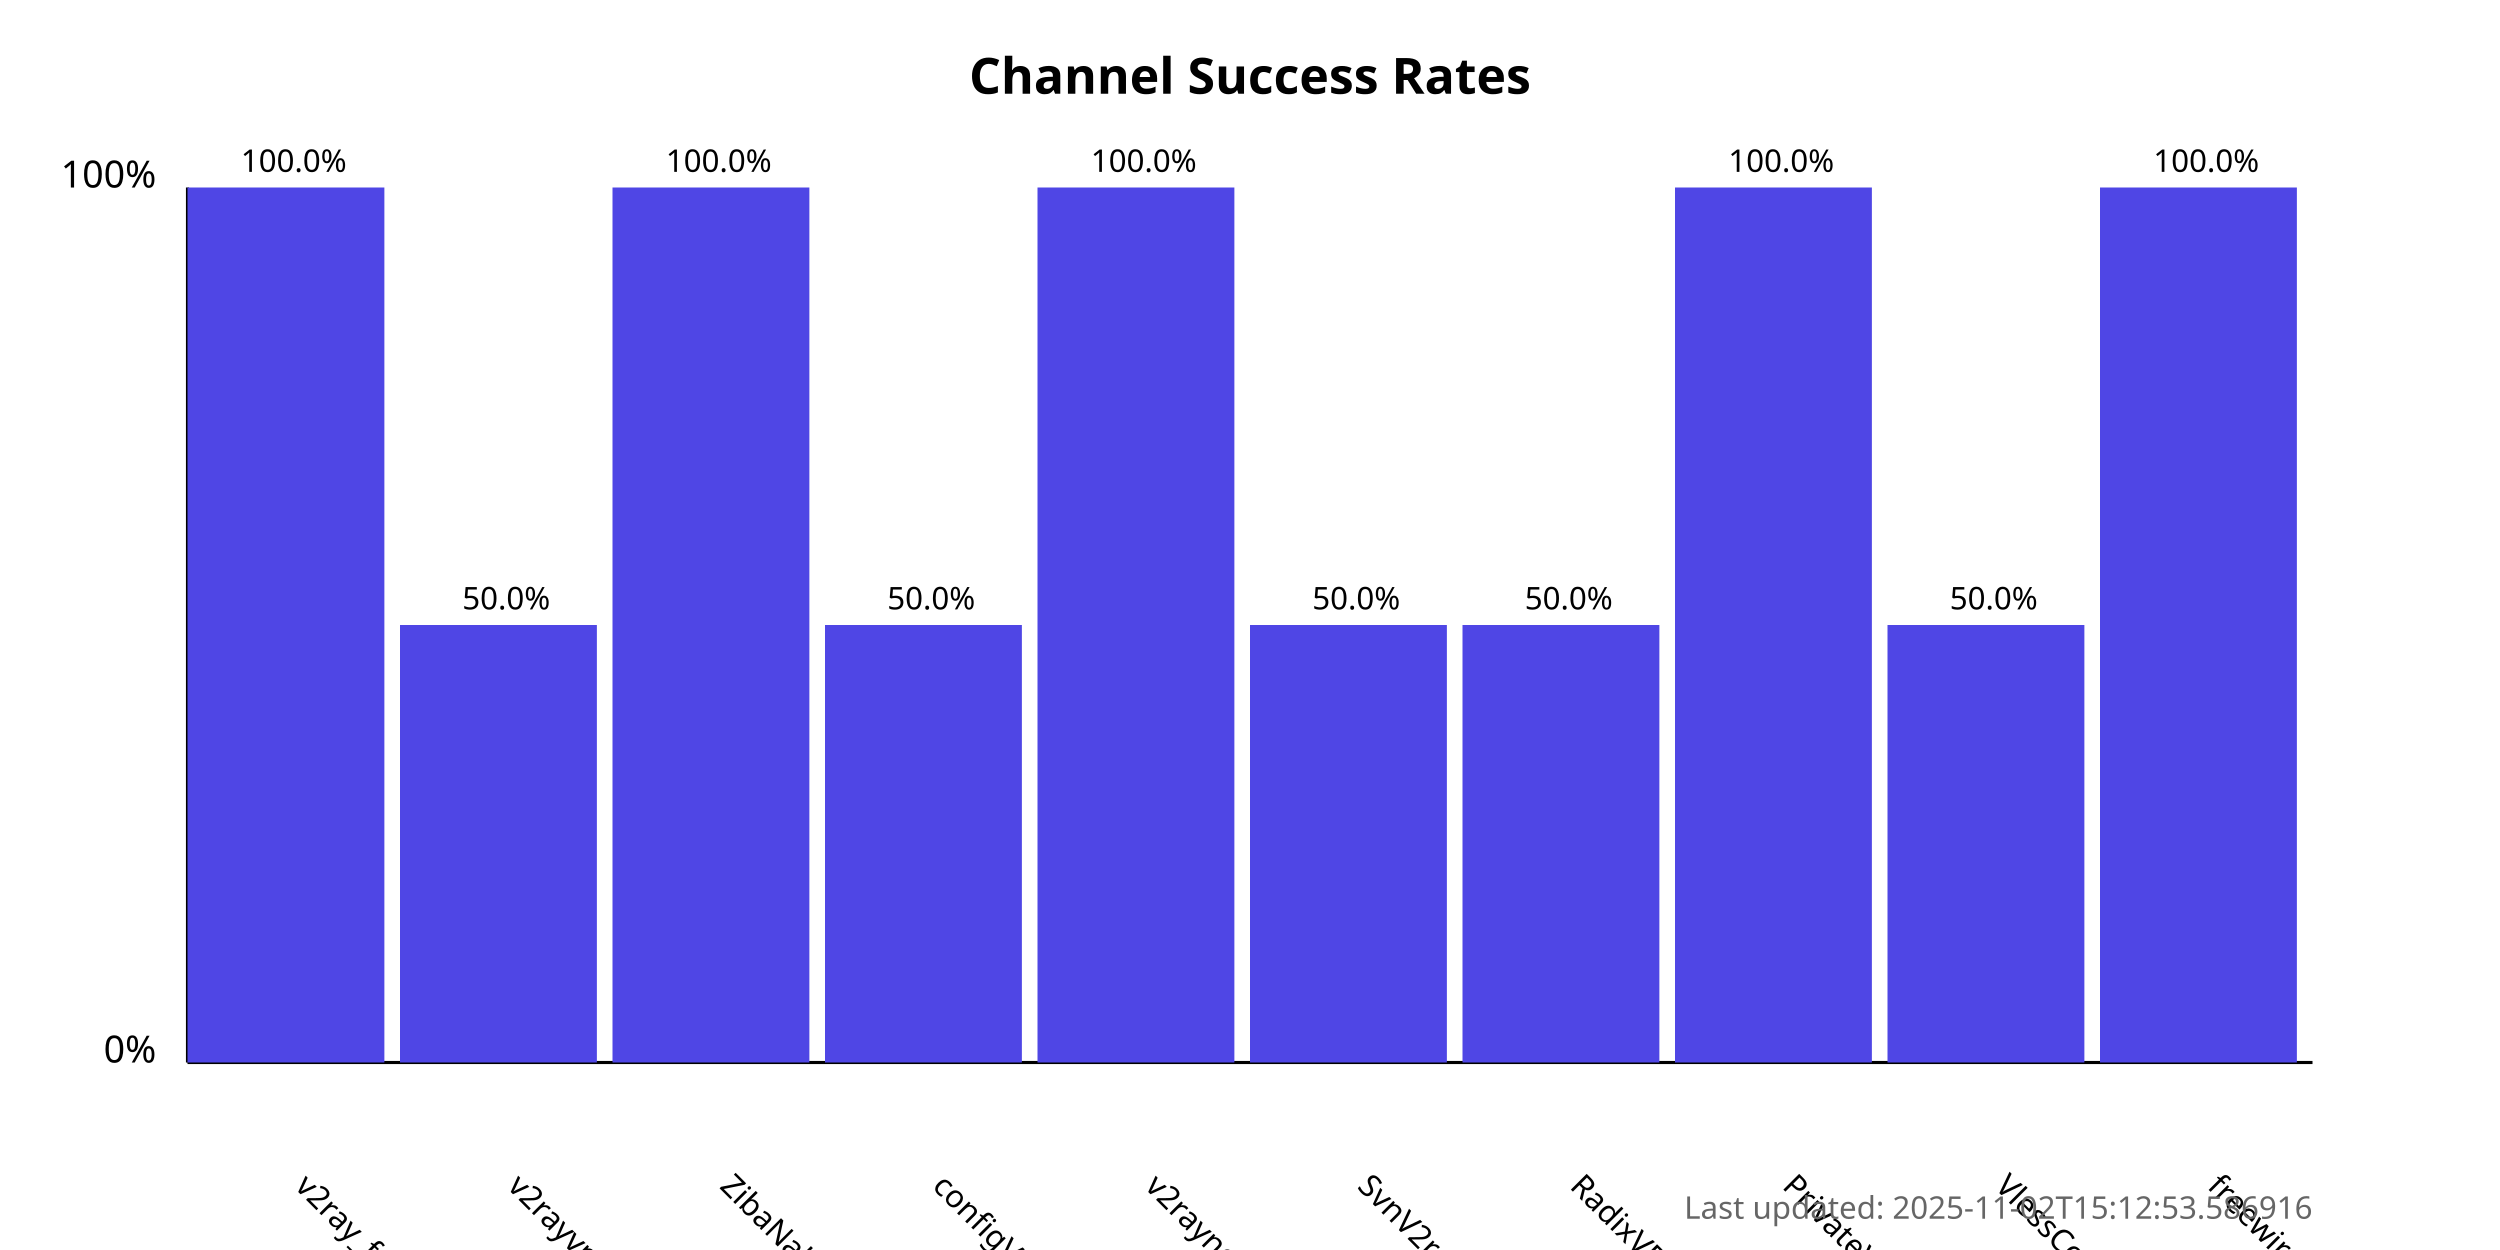
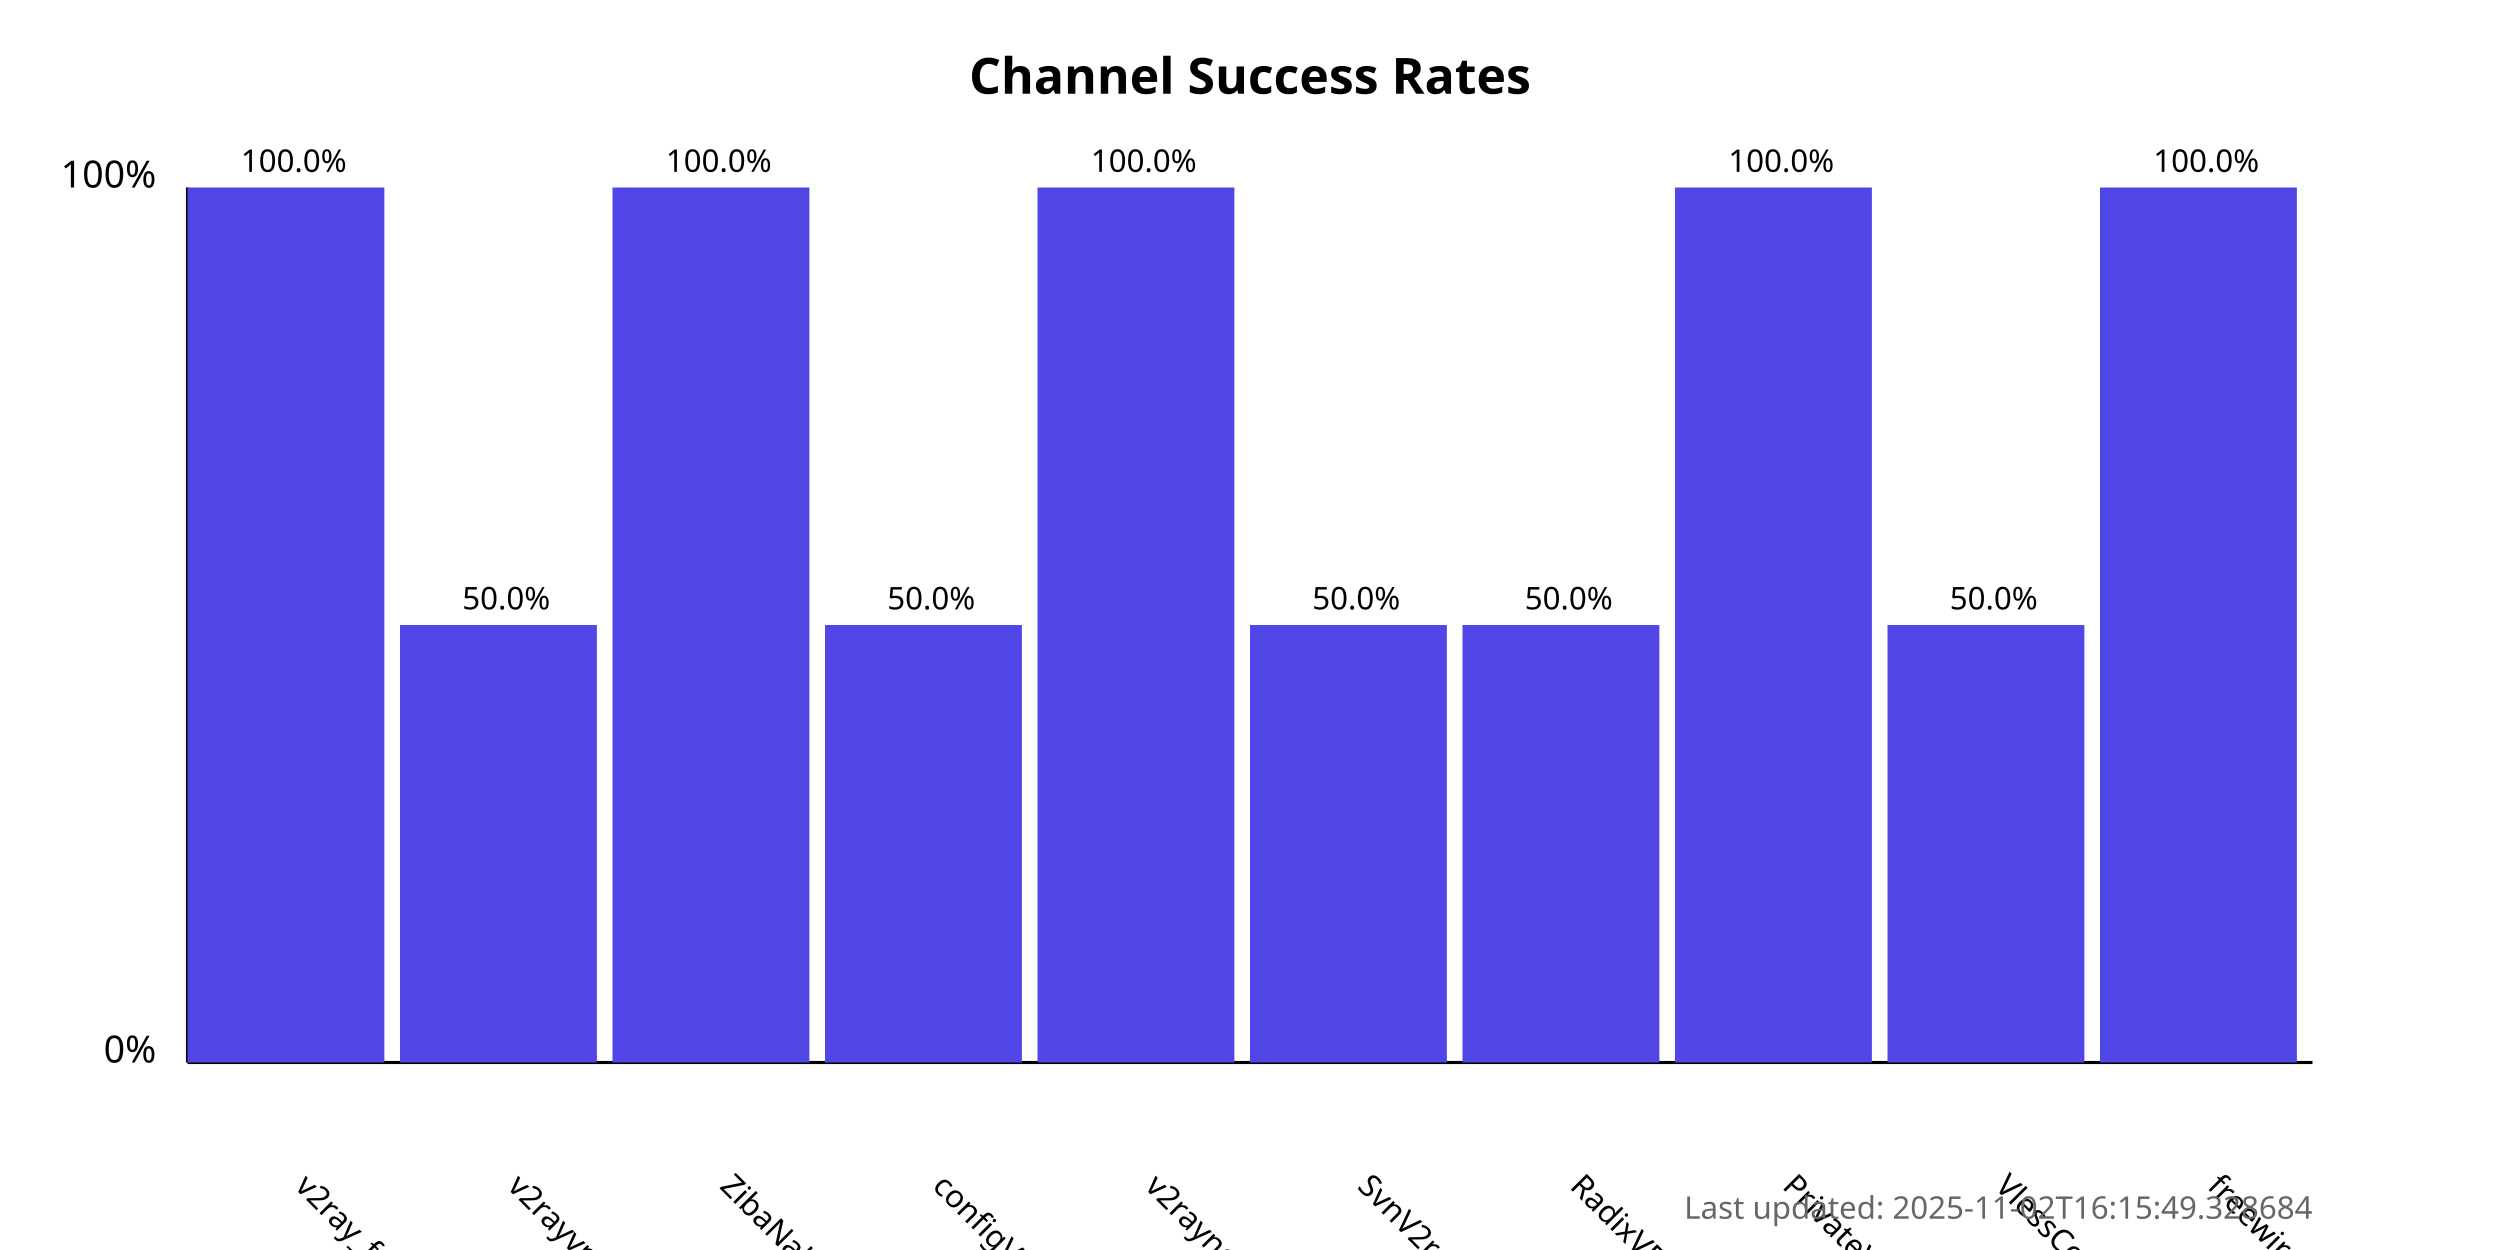
<svg xmlns="http://www.w3.org/2000/svg" width="800" height="400">
  <style>
            .chart-title { font: bold 16px sans-serif; }
            .axis-label { font: 12px sans-serif; }
            .tick-label { font: 10px sans-serif; }
            .bar { fill: #4f46e5; }
            .bar:hover { fill: #6366f1; }
            .timestamp { font: 10px sans-serif; fill: #666; }
        </style>
  <text x="400.0" y="30" text-anchor="middle" class="chart-title">
            Channel Success Rates
        </text>
  <line x1="60" y1="340" x2="60" y2="60" stroke="black" stroke-width="1" />
  <line x1="60" y1="340" x2="740" y2="340" stroke="black" stroke-width="1" />
  <text x="50" y="340" text-anchor="end" class="axis-label">0%</text>
  <text x="50" y="60" text-anchor="end" class="axis-label">100%</text>
  <g>
    <rect x="60" y="60.0" width="63.0" height="280.0" class="bar" />
    <text x="94.0" y="380" transform="rotate(45, 94.0, 380)" text-anchor="start" class="tick-label">
                v2ray_free_conf
            </text>
    <text x="94.0" y="55.0" text-anchor="middle" class="tick-label">
                100.0%
            </text>
  </g>
  <g>
    <rect x="128.0" y="200.0" width="63.0" height="140.0" class="bar" />
    <text x="162.0" y="380" transform="rotate(45, 162.0, 380)" text-anchor="start" class="tick-label">
                v2rayvpno
            </text>
    <text x="162.0" y="195.0" text-anchor="middle" class="tick-label">
                50.0%
            </text>
  </g>
  <g>
    <rect x="196.0" y="60.0" width="63.0" height="280.0" class="bar" />
    <text x="230.0" y="380" transform="rotate(45, 230.0, 380)" text-anchor="start" class="tick-label">
                ZibaNabz
            </text>
    <text x="230.0" y="55.0" text-anchor="middle" class="tick-label">
                100.0%
            </text>
  </g>
  <g>
    <rect x="264.0" y="200.0" width="63.0" height="140.0" class="bar" />
    <text x="298.0" y="380" transform="rotate(45, 298.0, 380)" text-anchor="start" class="tick-label">
                configV2rayForFree
            </text>
    <text x="298.0" y="195.0" text-anchor="middle" class="tick-label">
                50.0%
            </text>
  </g>
  <g>
    <rect x="332.0" y="60.0" width="63.0" height="280.0" class="bar" />
    <text x="366.0" y="380" transform="rotate(45, 366.0, 380)" text-anchor="start" class="tick-label">
                v2rayngvpn
            </text>
    <text x="366.0" y="55.0" text-anchor="middle" class="tick-label">
                100.0%
            </text>
  </g>
  <g>
    <rect x="400.0" y="200.0" width="63.0" height="140.0" class="bar" />
    <text x="434.0" y="380" transform="rotate(45, 434.0, 380)" text-anchor="start" class="tick-label">
                SvnV2ray
            </text>
    <text x="434.0" y="195.0" text-anchor="middle" class="tick-label">
                50.0%
            </text>
  </g>
  <g>
    <rect x="468.0" y="200.0" width="63.0" height="140.0" class="bar" />
    <text x="502.0" y="380" transform="rotate(45, 502.0, 380)" text-anchor="start" class="tick-label">
                RadixVPN
            </text>
    <text x="502.0" y="195.0" text-anchor="middle" class="tick-label">
                50.0%
            </text>
  </g>
  <g>
    <rect x="536.0" y="60.0" width="63.0" height="280.0" class="bar" />
    <text x="570.0" y="380" transform="rotate(45, 570.0, 380)" text-anchor="start" class="tick-label">
                PrivateVPNs
            </text>
    <text x="570.0" y="55.0" text-anchor="middle" class="tick-label">
                100.0%
            </text>
  </g>
  <g>
    <rect x="604.0" y="200.0" width="63.0" height="140.0" class="bar" />
    <text x="638.0" y="380" transform="rotate(45, 638.0, 380)" text-anchor="start" class="tick-label">
                VlessConfig
            </text>
    <text x="638.0" y="195.0" text-anchor="middle" class="tick-label">
                50.0%
            </text>
  </g>
  <g>
    <rect x="672.0" y="60.0" width="63.0" height="280.0" class="bar" />
    <text x="706.0" y="380" transform="rotate(45, 706.0, 380)" text-anchor="start" class="tick-label">
                freewireguard
            </text>
    <text x="706.0" y="55.0" text-anchor="middle" class="tick-label">
                100.0%
            </text>
  </g>
  <text x="740" y="390" text-anchor="end" class="timestamp">
-             Last updated: 2025-11-02T15:12:53.586916
+             Last updated: 2025-11-02T16:15:49.328684
        </text>
</svg>
